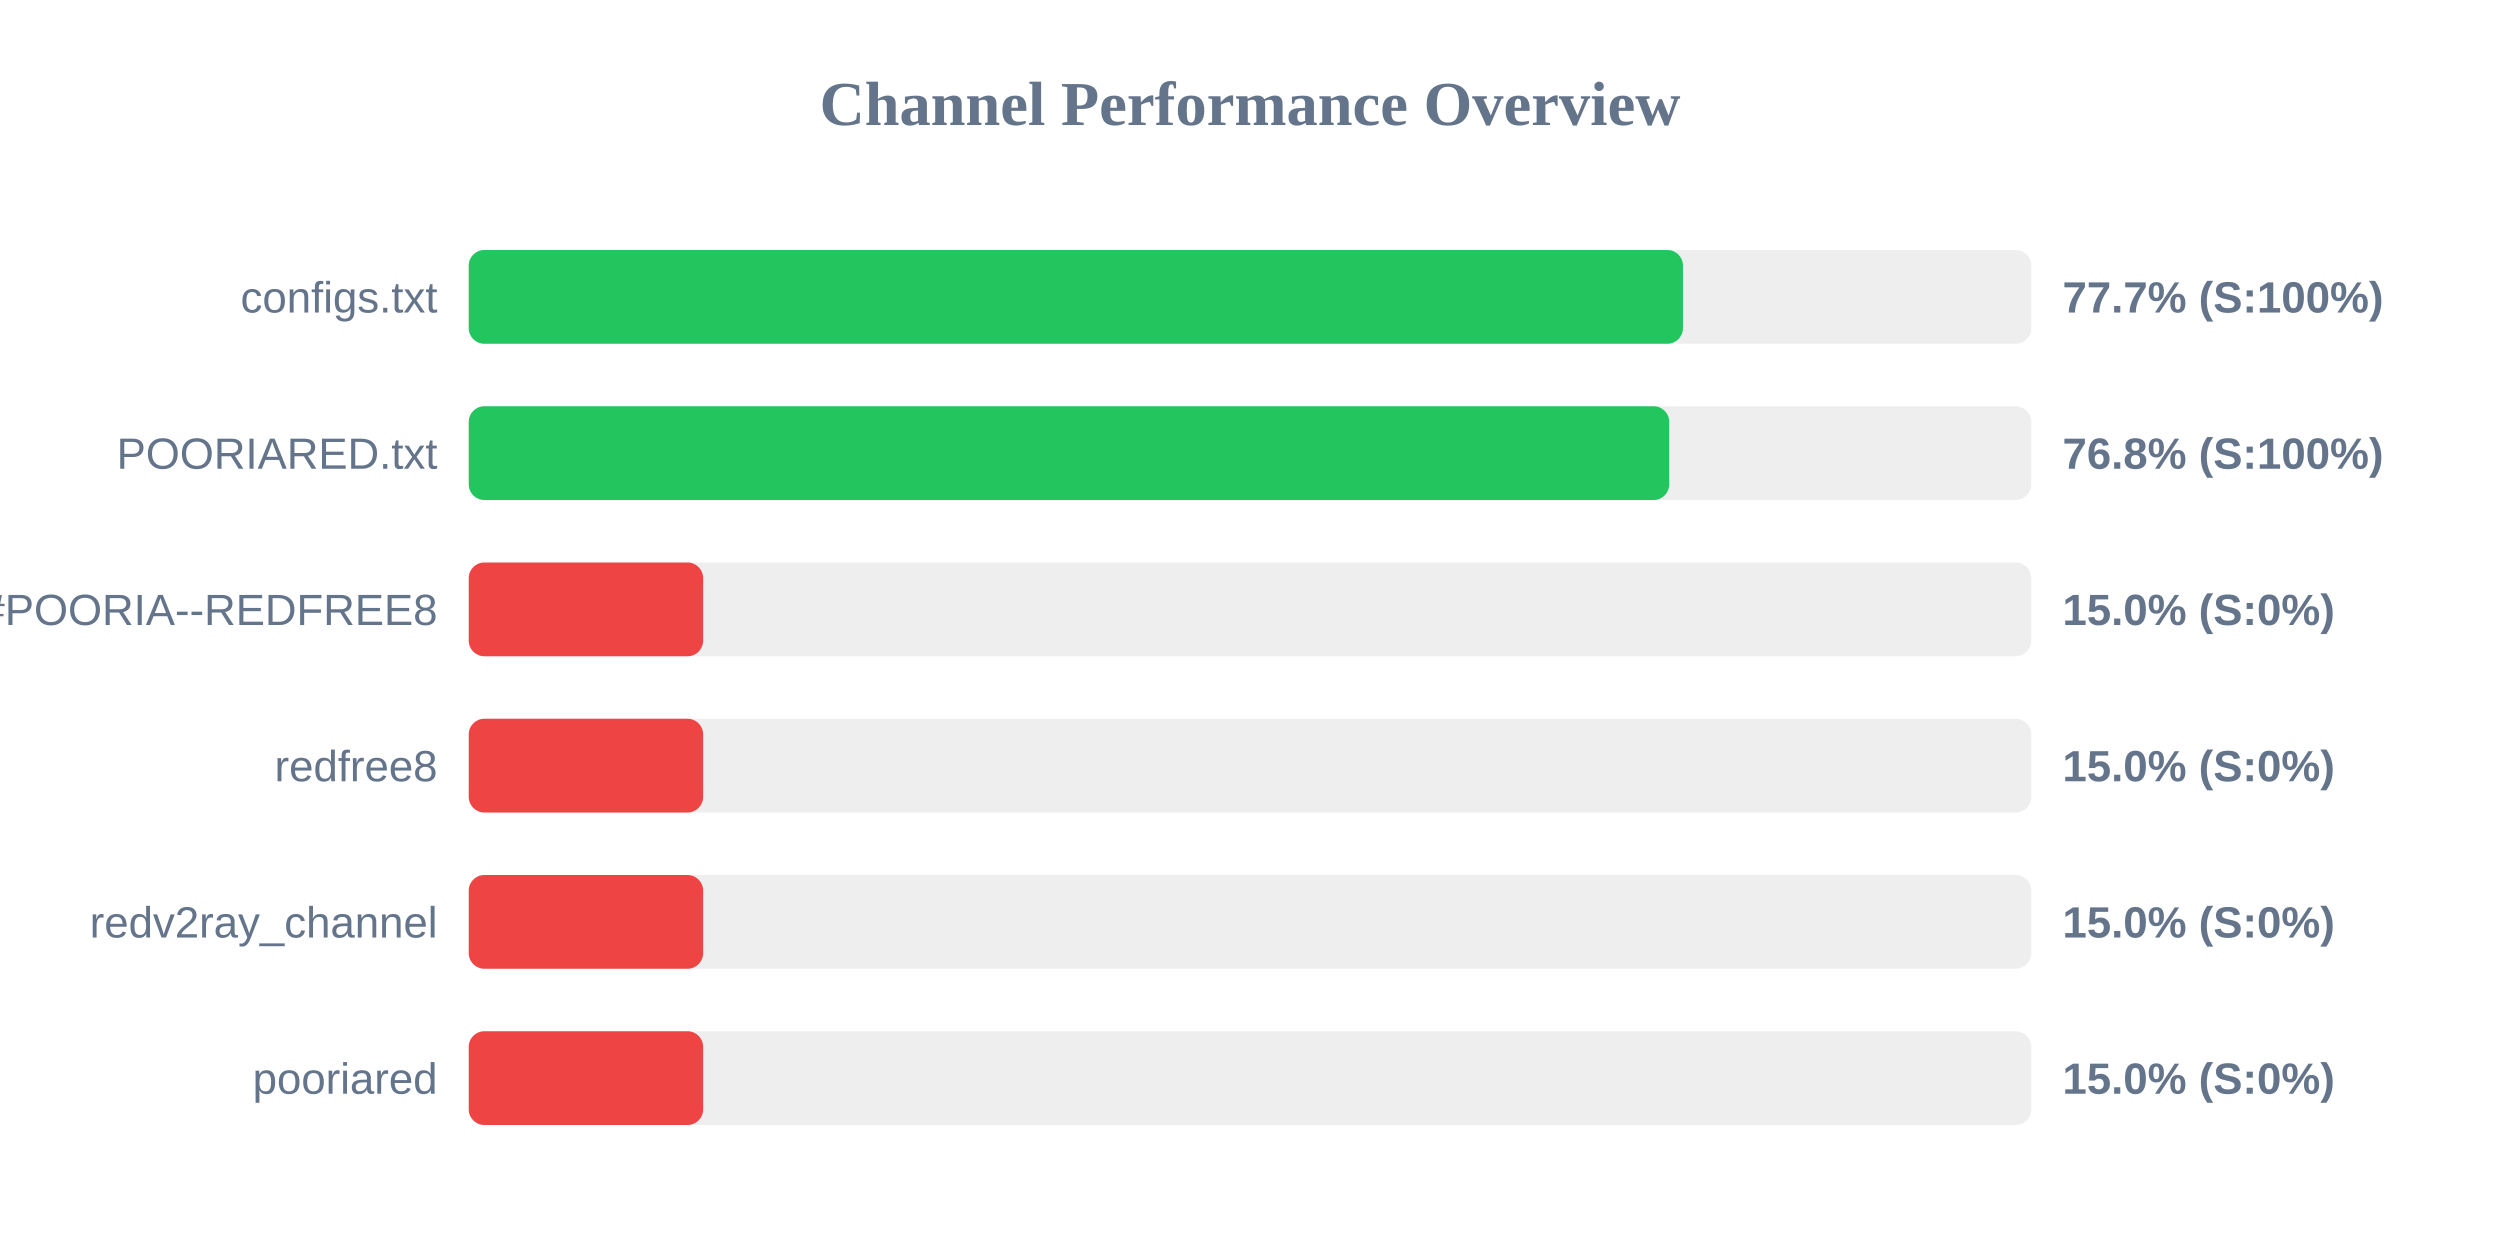
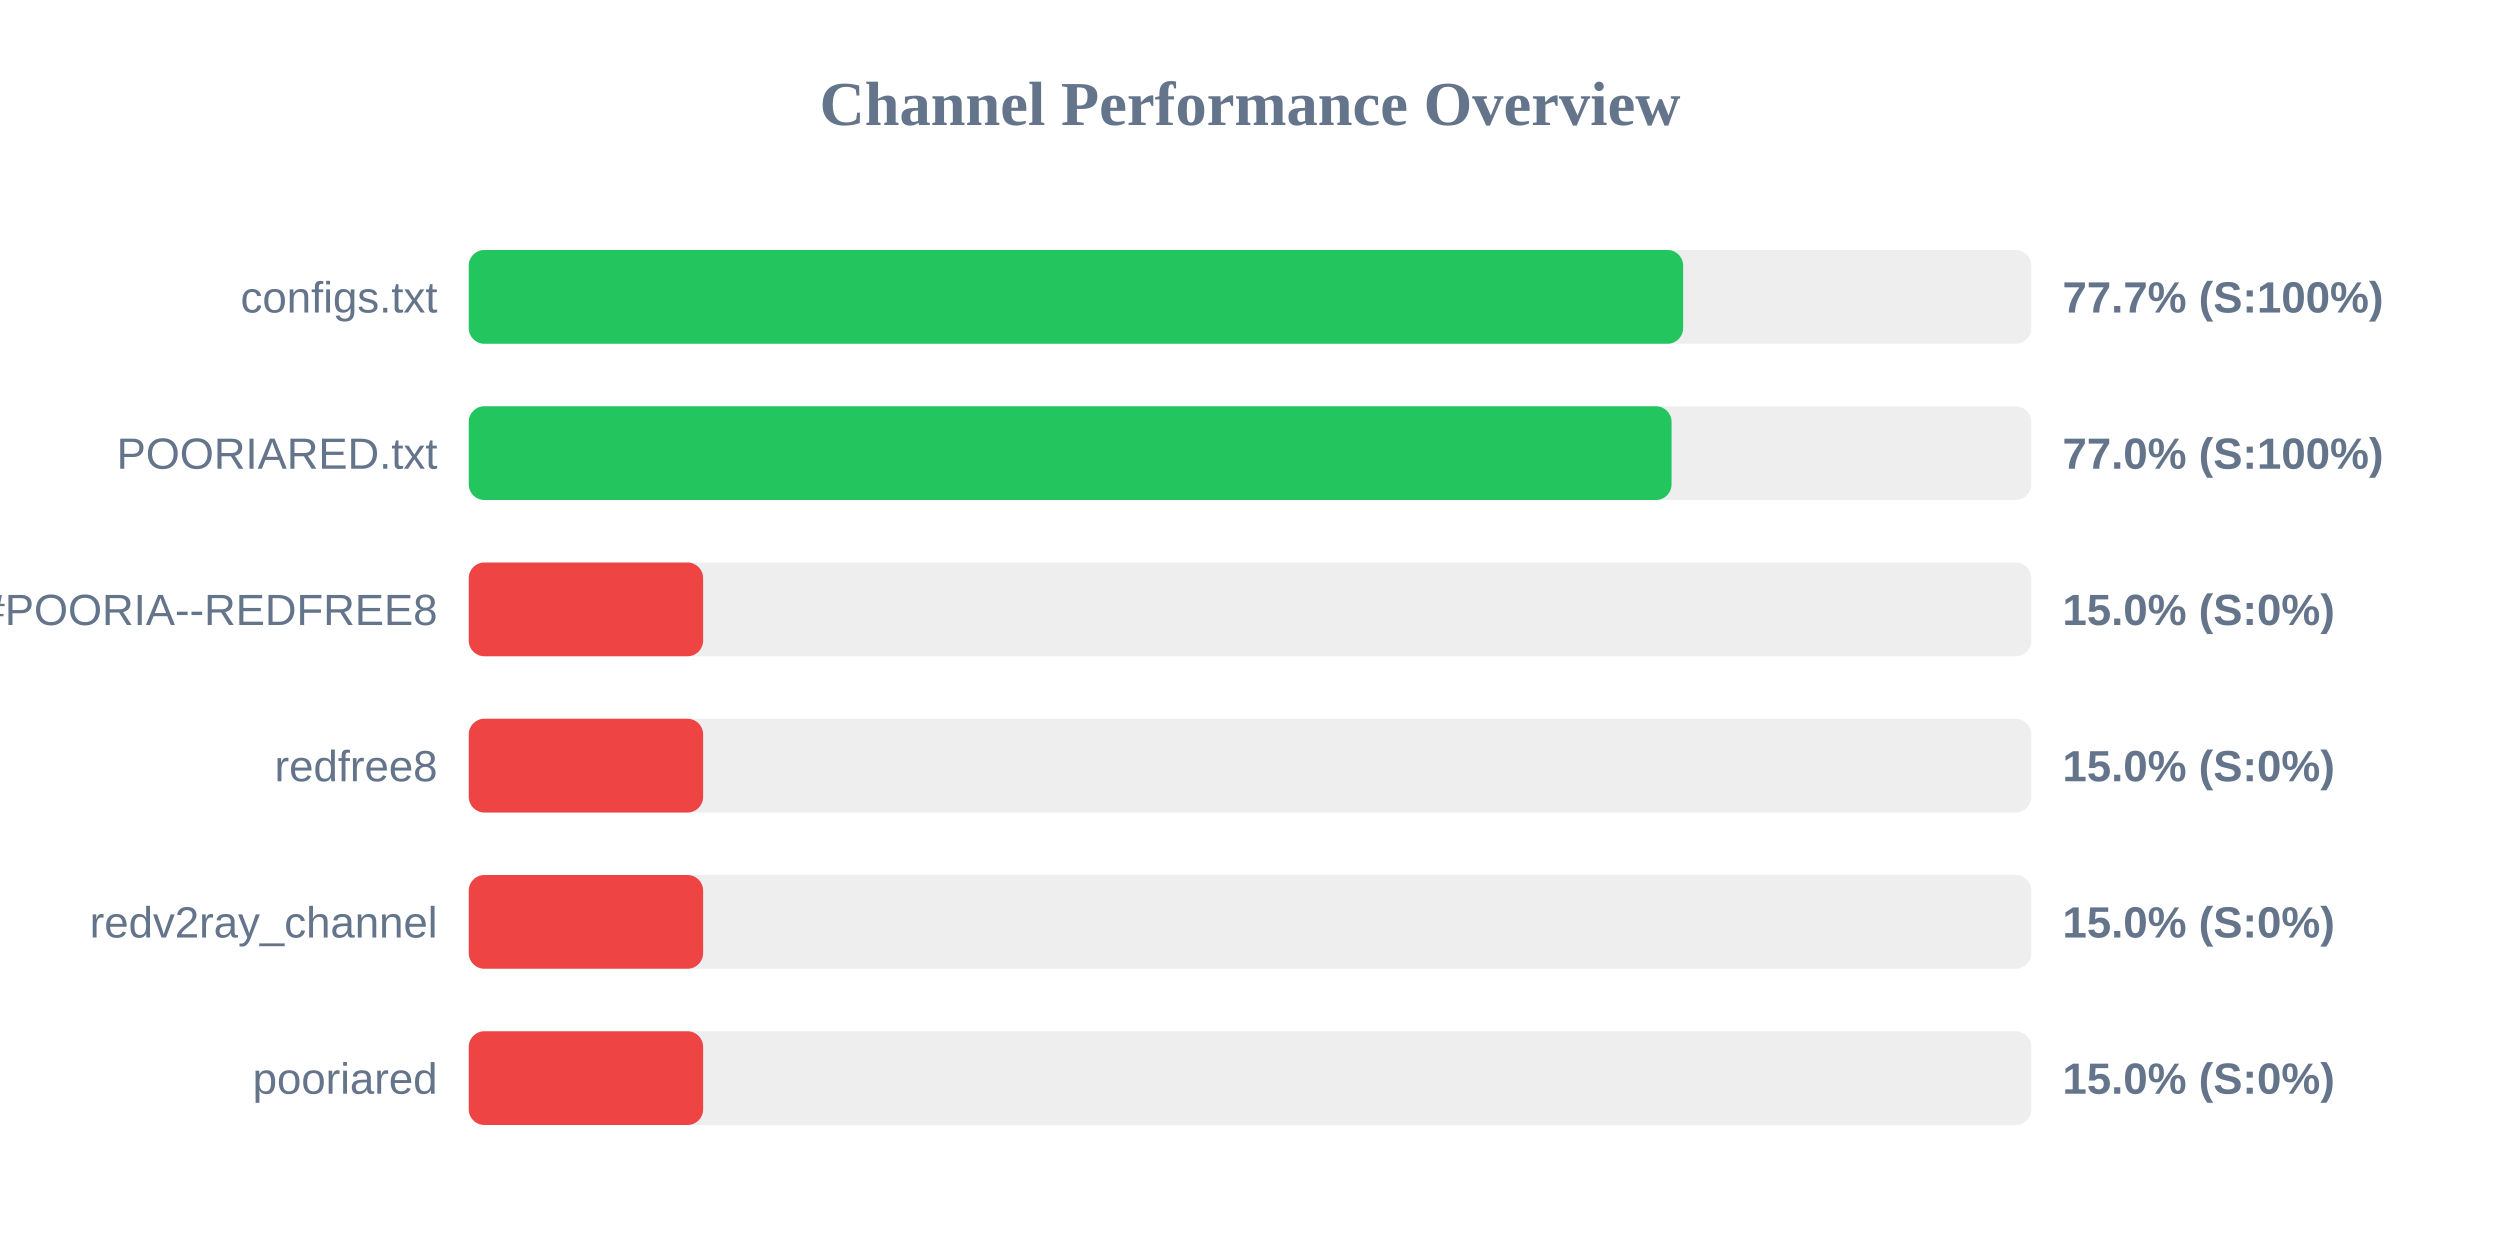
<svg xmlns="http://www.w3.org/2000/svg" width="800" height="400" version="1.1">
  <style>
        .row { font: 14px Arial; fill: #64748b; }
        .score { font: bold 14px Arial; fill: #64748b; }
    </style>
  <text x="400" y="40" text-anchor="middle" font-size="20px" font-weight="bold" fill="#64748b">Channel Performance Overview</text>
  <rect x="150" y="80" width="500" height="30" fill="#eee" rx="5" />
-   <rect x="150" y="80" width="388.55" height="30" fill="#22c55e" rx="5" />
+   <rect x="150" y="80" width="388.6" height="30" fill="#22c55e" rx="5" />
  <text x="140" y="100" text-anchor="end" class="row">configs.txt</text>
  <text x="660" y="100" text-anchor="start" class="score">77.7% (S:100%)</text>
  <rect x="150" y="130" width="500" height="30" fill="#eee" rx="5" />
-   <rect x="150" y="130" width="384.15" height="30" fill="#22c55e" rx="5" />
+   <rect x="150" y="130" width="384.9" height="30" fill="#22c55e" rx="5" />
  <text x="140" y="150" text-anchor="end" class="row">POORIARED.txt</text>
-   <text x="660" y="150" text-anchor="start" class="score">76.8% (S:100%)</text>
+   <text x="660" y="150" text-anchor="start" class="score">77.0% (S:100%)</text>
  <rect x="150" y="180" width="500" height="30" fill="#eee" rx="5" />
  <rect x="150" y="180" width="75.0" height="30" fill="#ef4444" rx="5" />
  <text x="140" y="200" text-anchor="end" class="row">POORIA--REDFREE8.txt#POORIA--REDFREE8</text>
  <text x="660" y="200" text-anchor="start" class="score">15.0% (S:0%)</text>
  <rect x="150" y="230" width="500" height="30" fill="#eee" rx="5" />
  <rect x="150" y="230" width="75.0" height="30" fill="#ef4444" rx="5" />
  <text x="140" y="250" text-anchor="end" class="row">redfree8</text>
  <text x="660" y="250" text-anchor="start" class="score">15.0% (S:0%)</text>
  <rect x="150" y="280" width="500" height="30" fill="#eee" rx="5" />
  <rect x="150" y="280" width="75.0" height="30" fill="#ef4444" rx="5" />
  <text x="140" y="300" text-anchor="end" class="row">redv2ray_channel</text>
  <text x="660" y="300" text-anchor="start" class="score">15.0% (S:0%)</text>
  <rect x="150" y="330" width="500" height="30" fill="#eee" rx="5" />
  <rect x="150" y="330" width="75.0" height="30" fill="#ef4444" rx="5" />
  <text x="140" y="350" text-anchor="end" class="row">pooriared</text>
  <text x="660" y="350" text-anchor="start" class="score">15.0% (S:0%)</text>
</svg>
